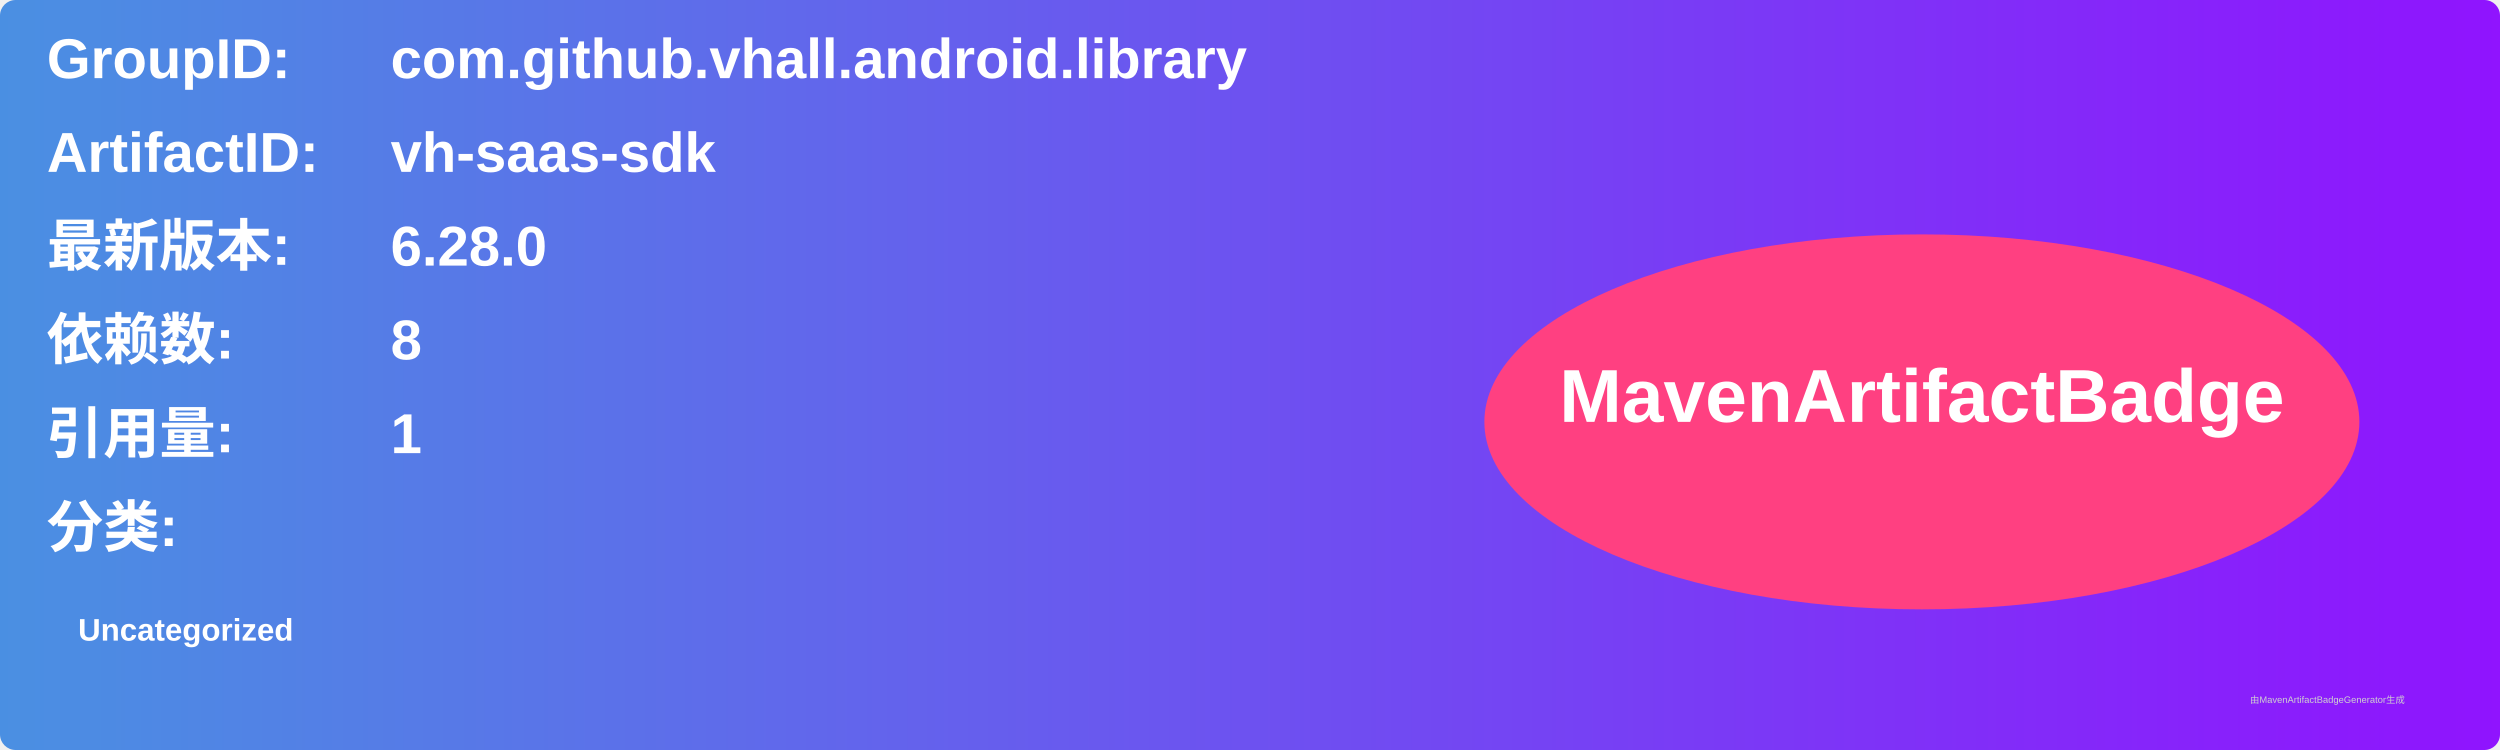
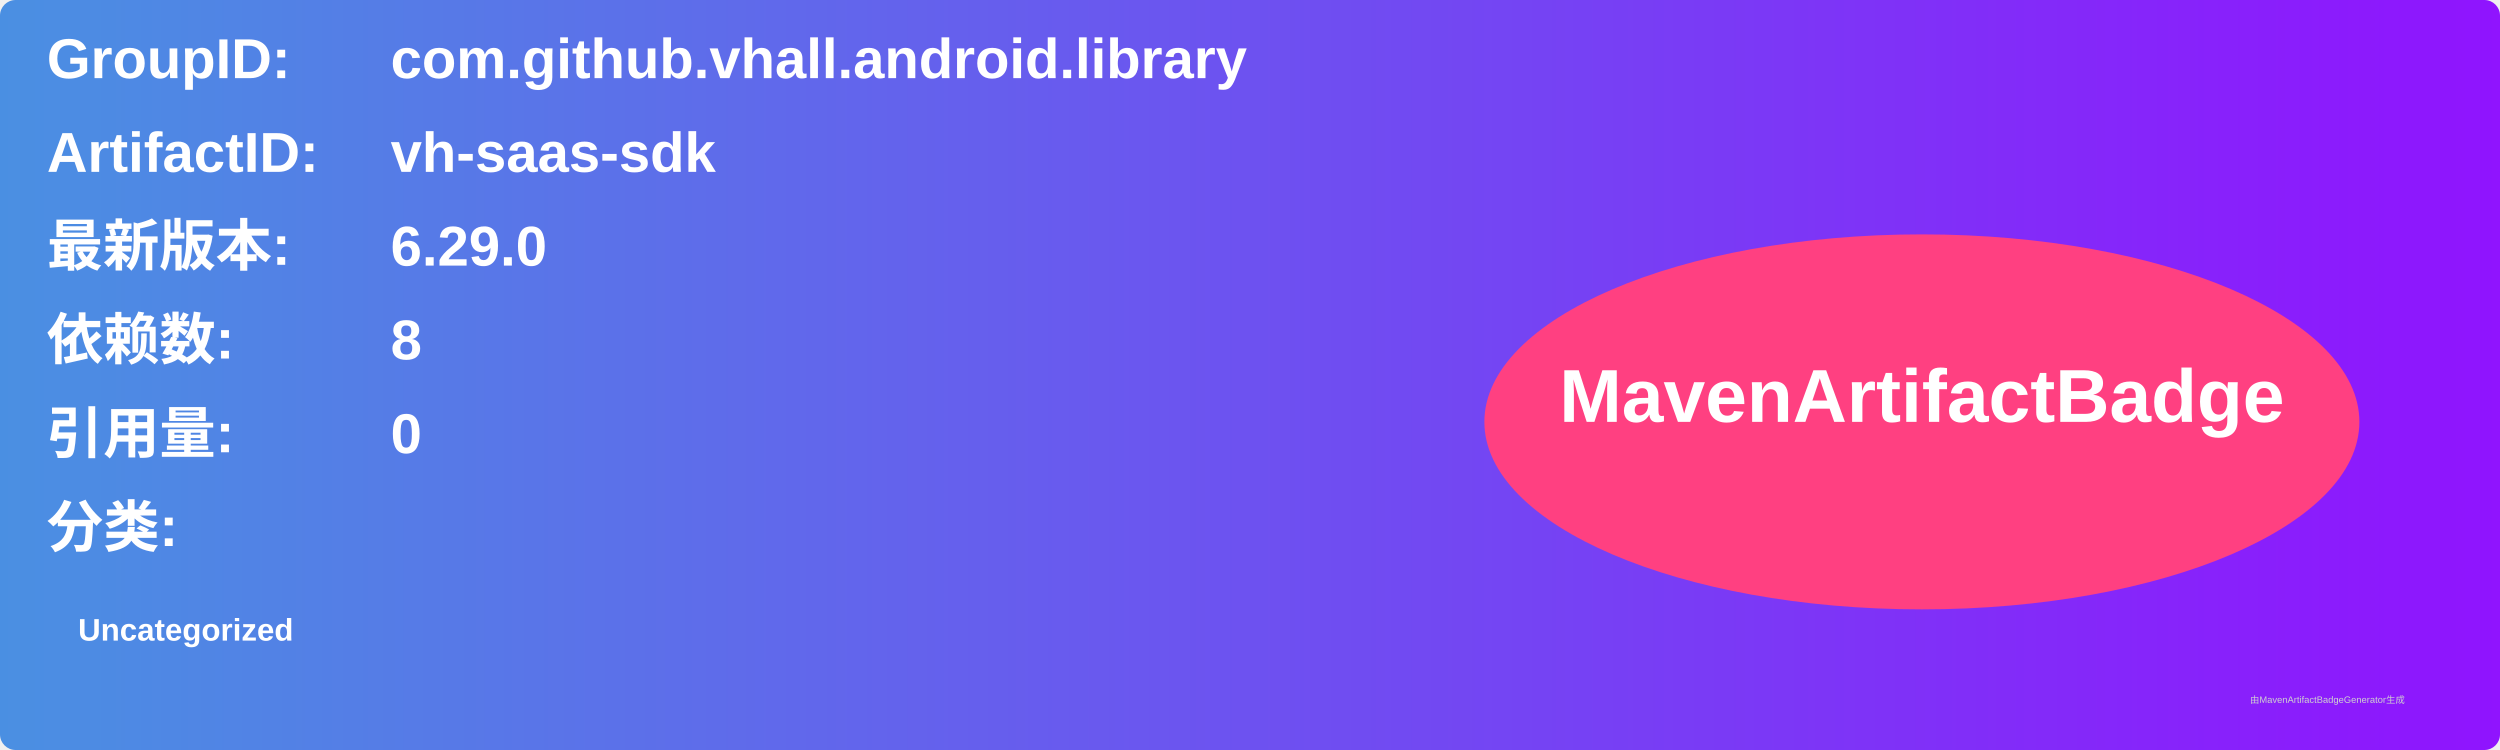
<svg xmlns="http://www.w3.org/2000/svg" width="800" height="240" viewBox="0 0 800 240">
  <linearGradient id="grad" x1="0%" y1="0%" x2="100%" y2="0%">
    <stop offset="0%" stop-color="#4a90e2" />
    <stop offset="100%" stop-color="#9013fe" />
  </linearGradient>
  <rect width="100%" height="100%" rx="5" ry="5" fill="url(#grad)" />
  <g transform="translate(15, 15)">
    <text x="0" y="10" font-family="Arial" font-size="18" fill="white" font-weight="bold" width="260">GroupID:</text>
    <text x="110" y="10" font-family="Arial" font-size="18" fill="white" font-weight="bold" width="460">com.github.vhall.android.library</text>
    <text x="0" y="40" font-family="Arial" font-size="18" fill="white" font-weight="bold" width="260">ArtifactID:</text>
    <text x="110" y="40" font-family="Arial" font-size="18" fill="white" font-weight="bold" width="460">vh-saas-sdk</text>
    <text x="0" y="70" font-family="Arial" font-size="18" fill="white" font-weight="bold">最新版本:</text>
    <text x="110" y="70" font-family="Arial" font-size="18" fill="white" font-weight="bold">
-       <tspan font-weight="bold">6.28.0</tspan>
+       <tspan font-weight="bold">6.29.0</tspan>
    </text>
    <text x="0" y="100" font-family="Arial" font-size="18" fill="white" font-weight="bold">依赖数: </text>
    <text x="110" y="100" font-family="Arial" font-size="18" fill="white">
      <tspan font-weight="bold">8</tspan>
    </text>
    <text x="0" y="130" font-family="Arial" font-size="18" fill="white" font-weight="bold">引用量: </text>
    <text x="110" y="130" font-family="Arial" font-size="18" fill="white">
-       <tspan font-weight="bold">1</tspan>
+       <tspan font-weight="bold">0</tspan>
    </text>
    <text x="0" y="160" font-family="Arial" font-size="18" fill="white" font-weight="bold">分类:</text>
    <text x="10" y="190" font-family="Arial" font-size="10" fill="white">
      <tspan font-weight="bold">Uncategorized</tspan>
    </text>
    <ellipse cx="600" cy="120" rx="140" ry="60" fill="#ff4081" />
    <text x="600" y="120" text-anchor="middle" font-family="Arial" font-size="24" fill="white" font-weight="bold">MavenArtifactBadge</text>
  </g>
  <text x="720" y="225" font-family="Arial" font-size="3" fill="#d0d0d0">由MavenArtifactBadgeGenerator生成</text>
</svg>
